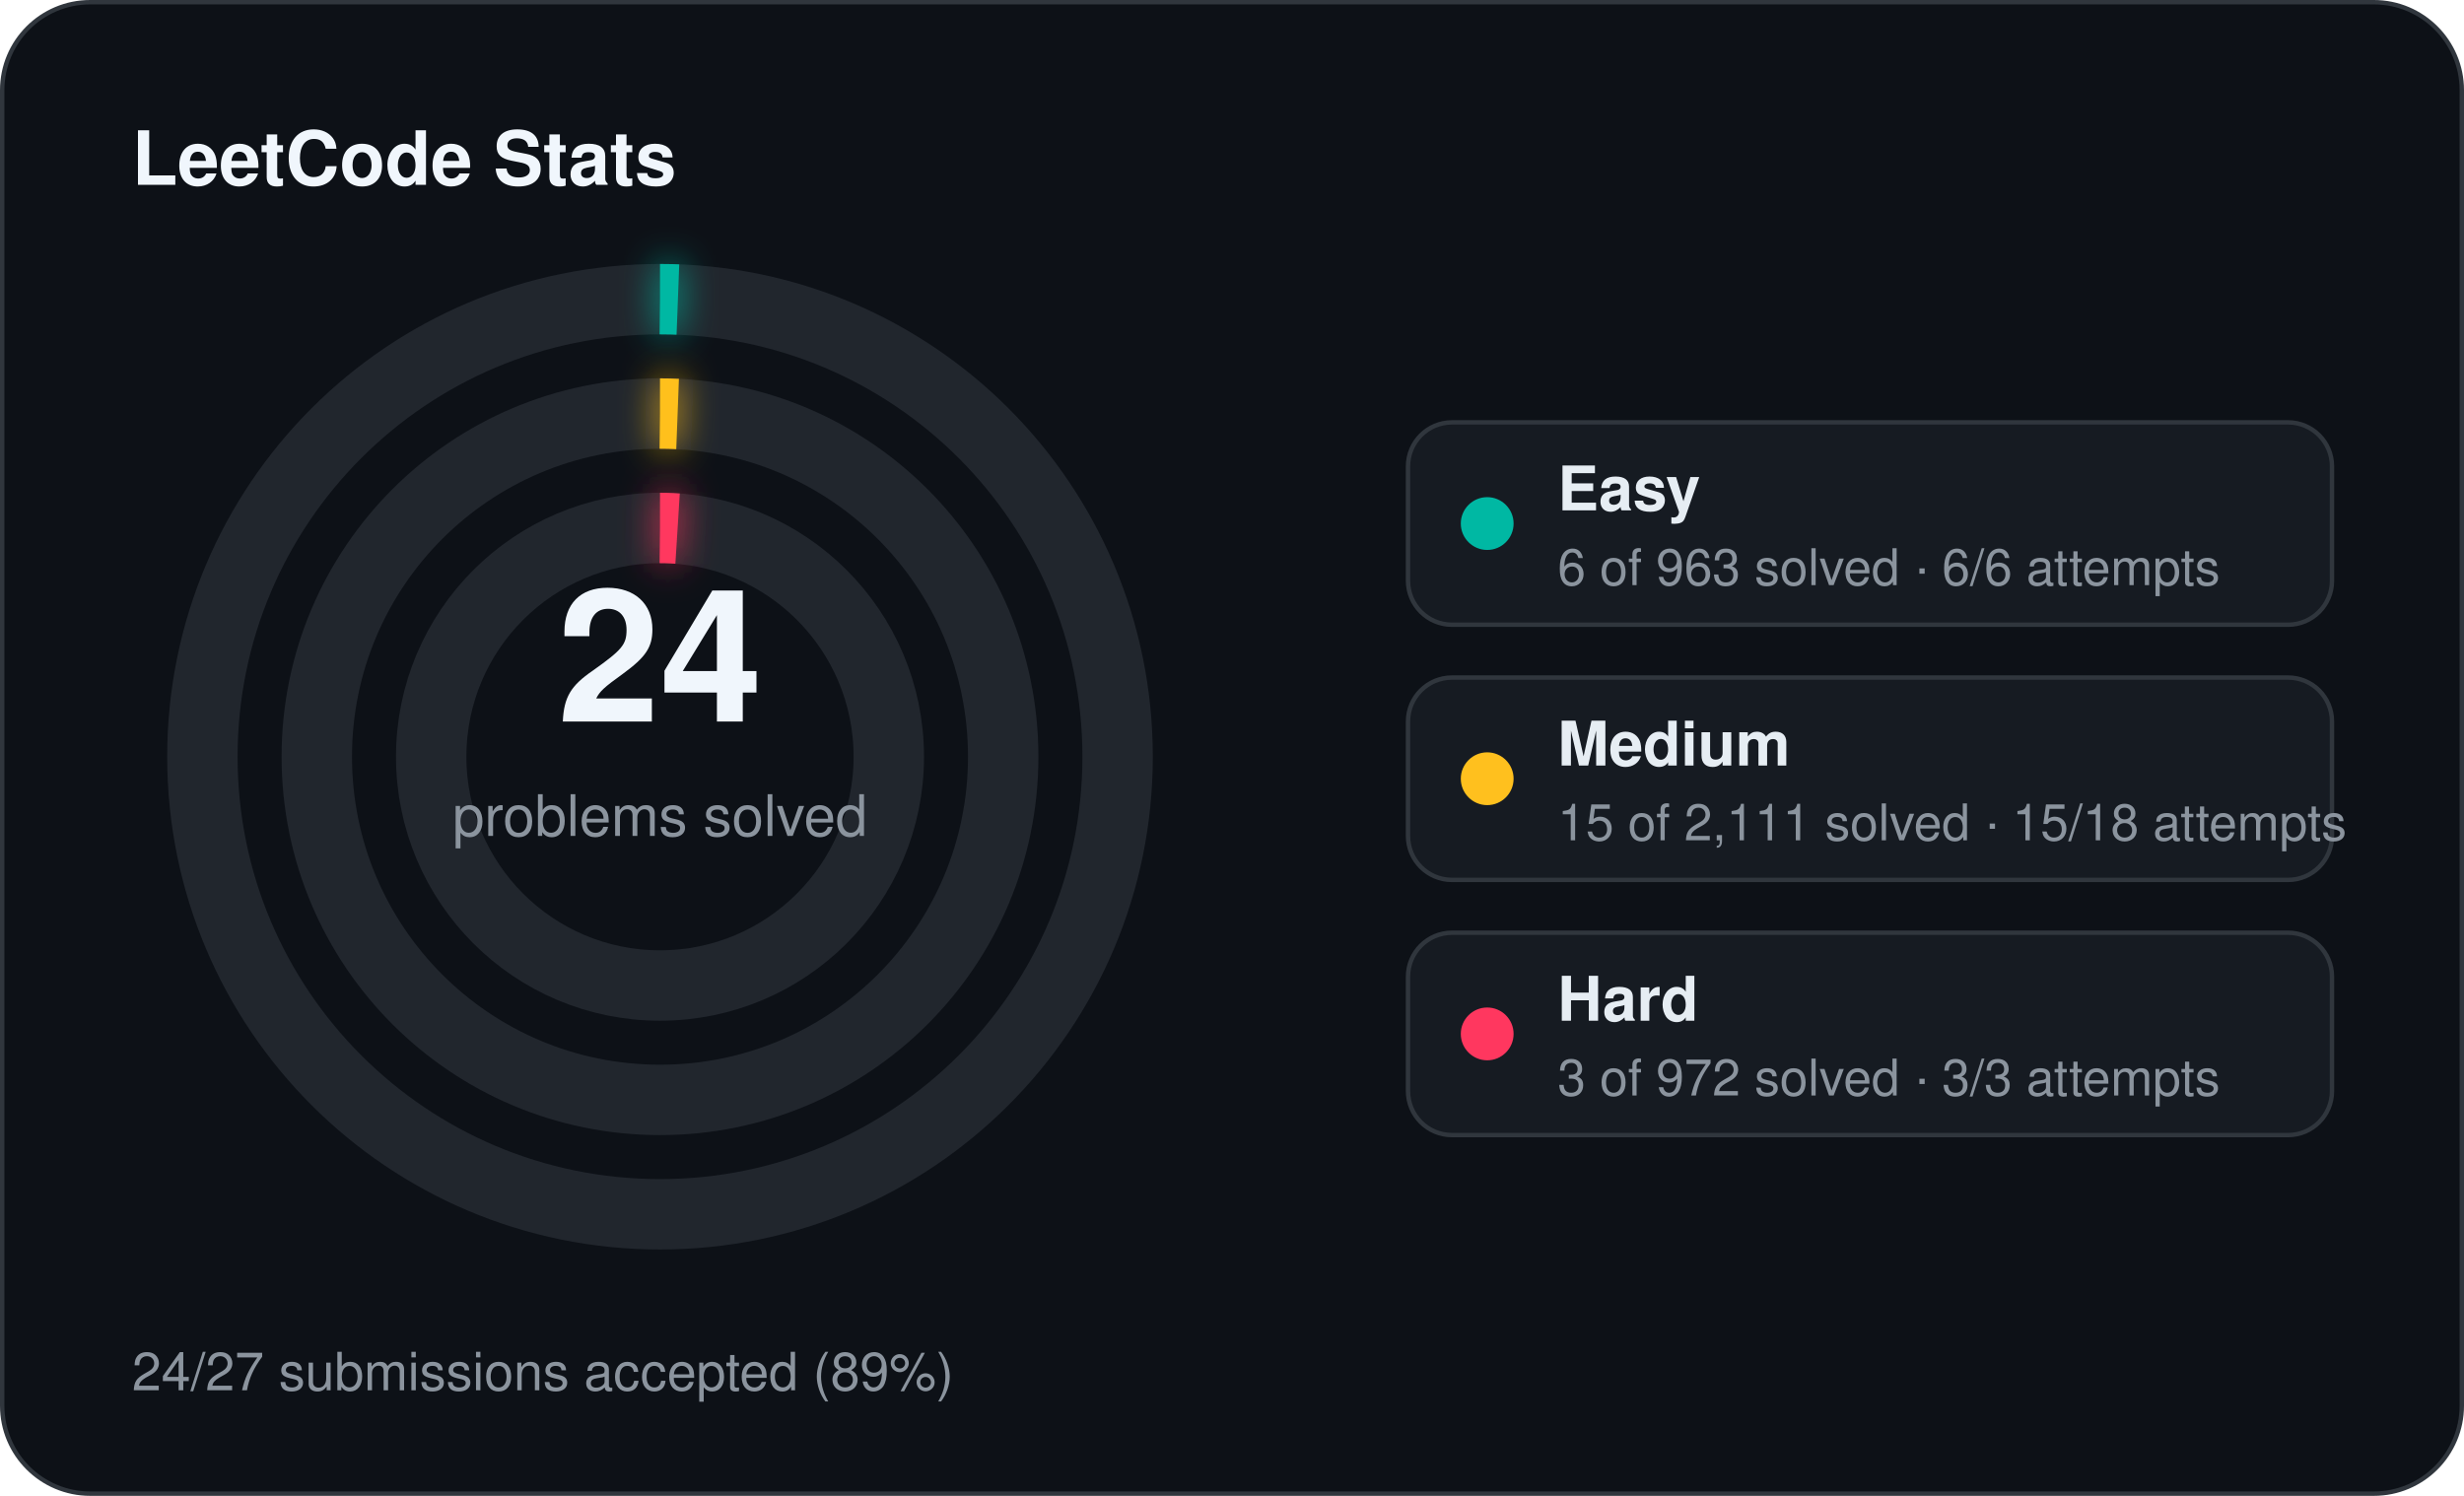
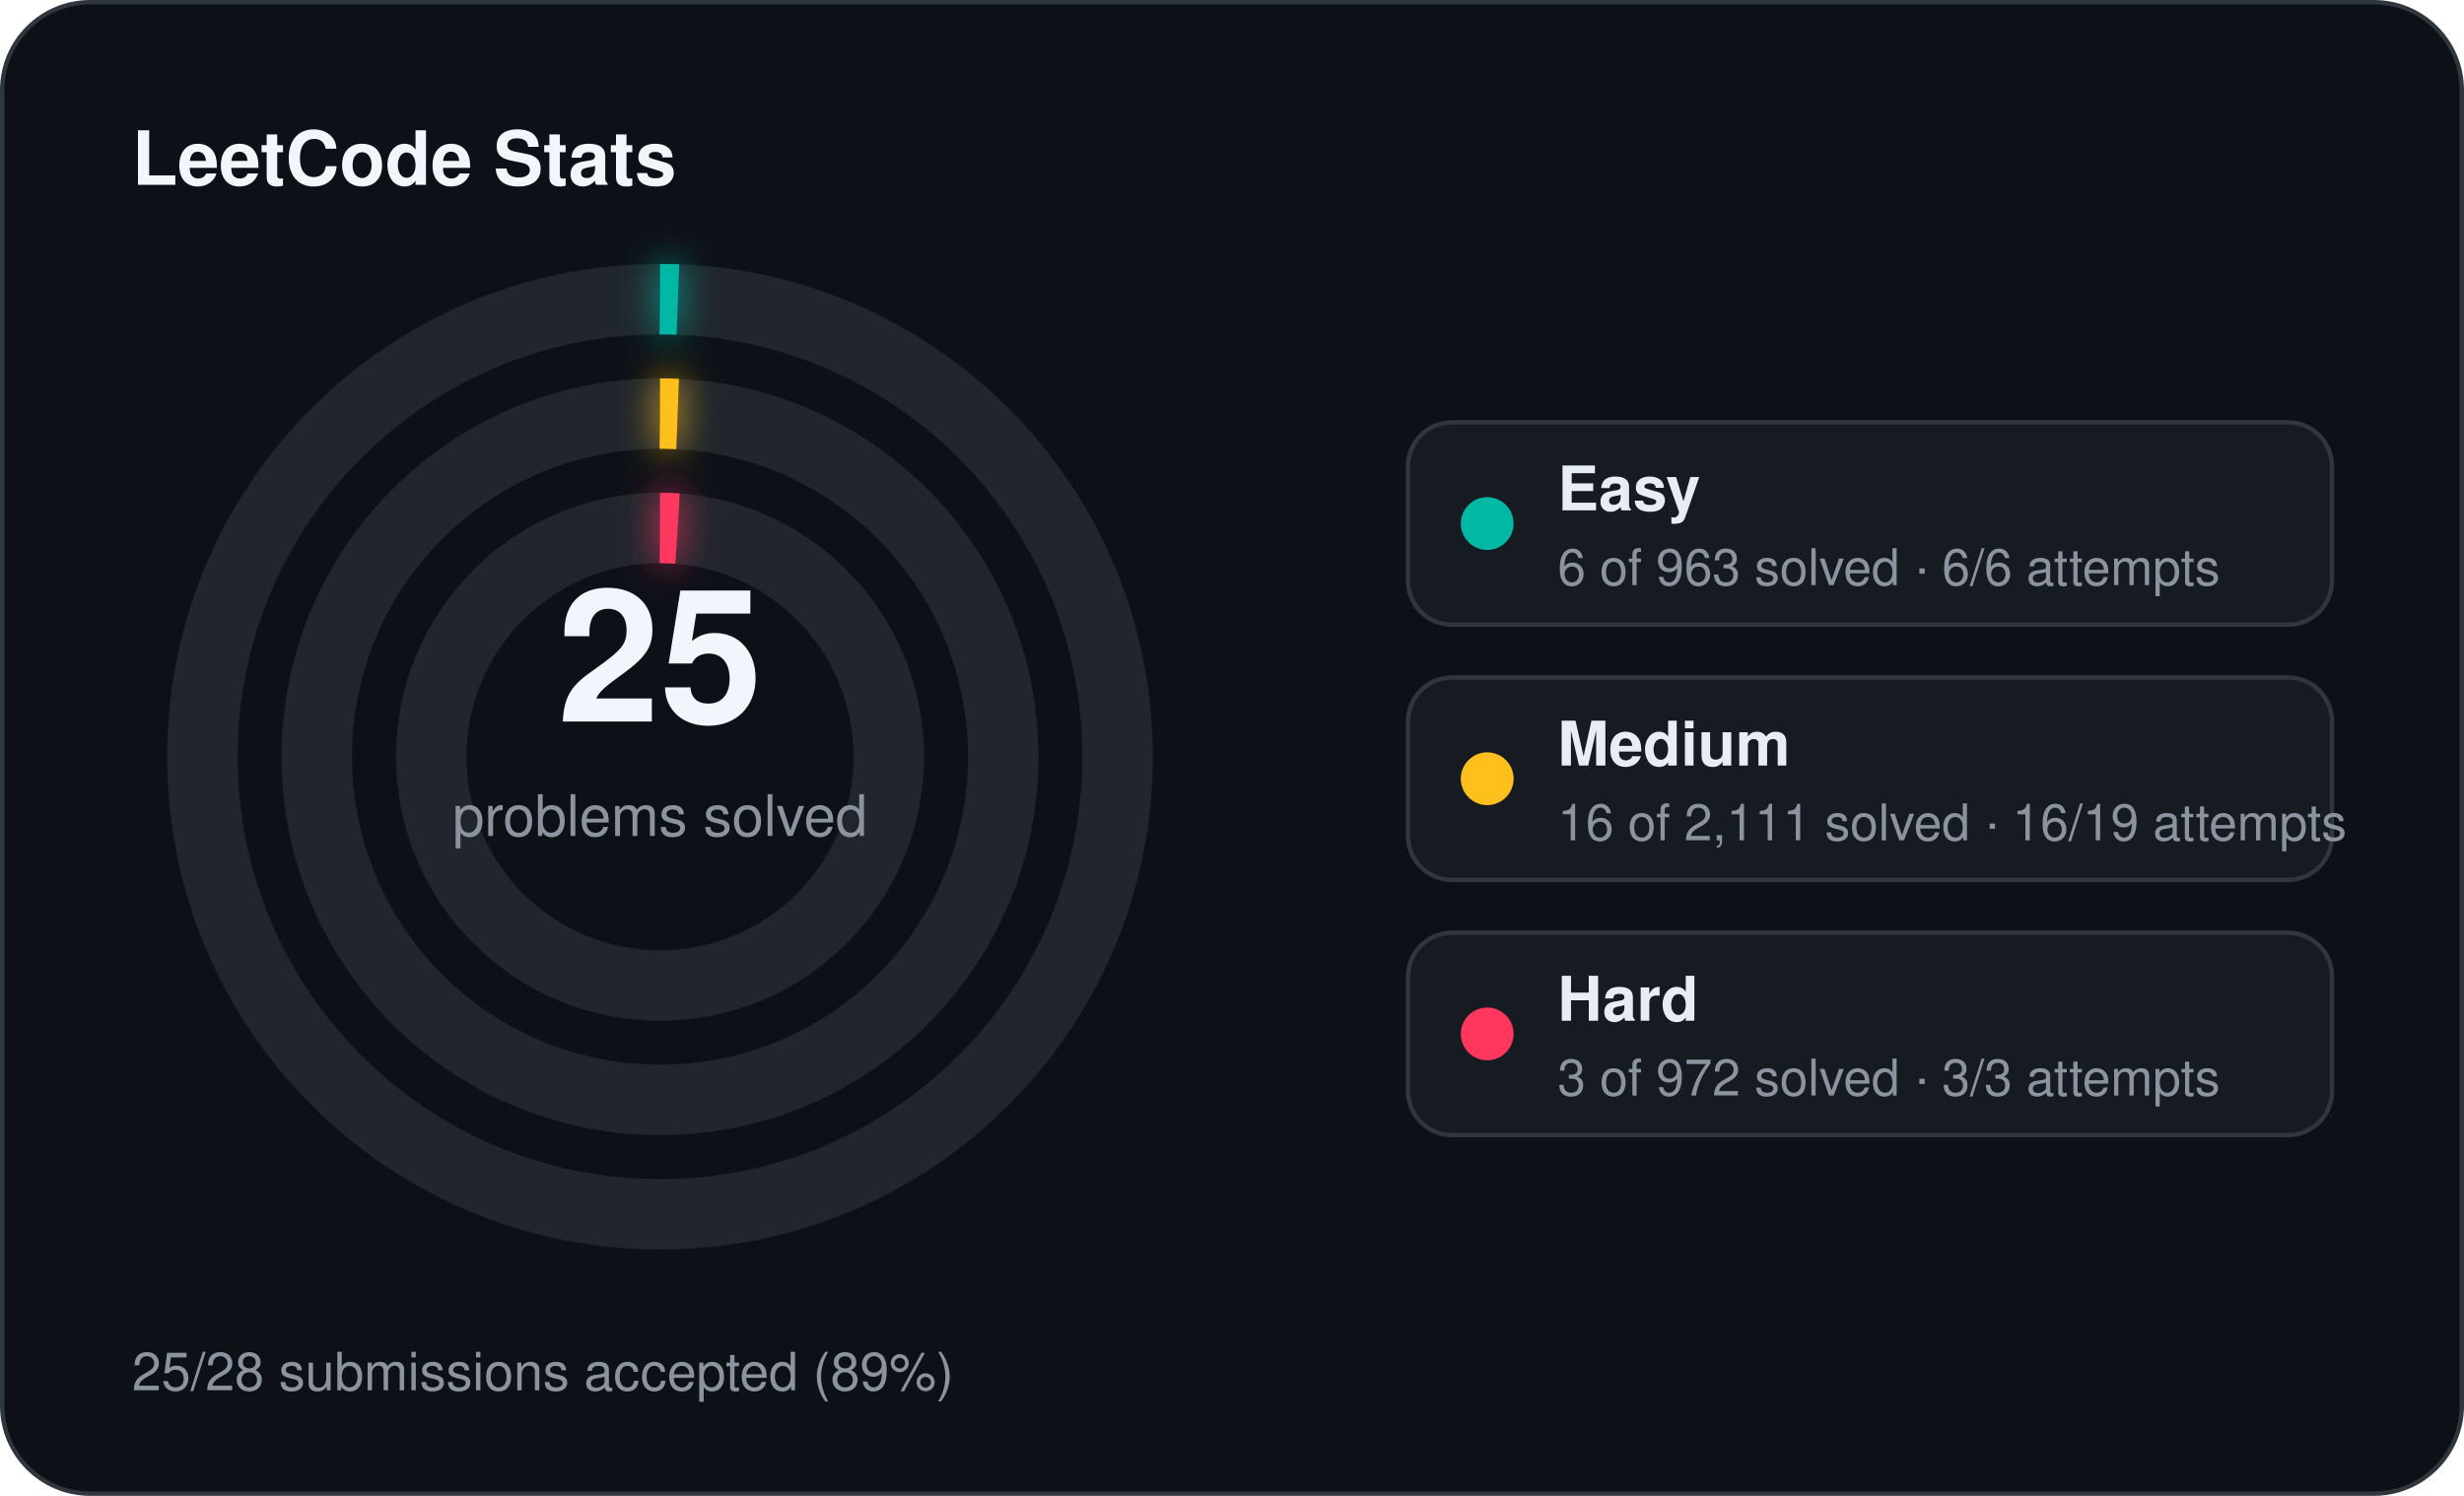
<svg xmlns="http://www.w3.org/2000/svg" width="560" height="340" viewBox="0 0 560 340">
  <defs>
    <filter id="stats-glow" x="-60%" y="-60%" width="220%" height="220%">
      <feGaussianBlur stdDeviation="4" result="blur" />
      <feMerge>
        <feMergeNode in="blur" />
        <feMergeNode in="SourceGraphic" />
      </feMerge>
    </filter>
  </defs>
  <rect x="0.5" y="0.5" width="559" height="339" rx="20" fill="#0d1117" stroke="#30363d" stroke-width="1" />
  <text x="30" y="42" fill="#f0f6fc" font-family="Segoe UI, Helvetica, Arial, sans-serif" font-size="17" font-weight="700">LeetCode Stats</text>
  <circle cx="150" cy="172" r="104" fill="none" stroke="#21262d" stroke-width="16" />
  <circle cx="150" cy="172" r="104" fill="none" stroke="#00b8a3" stroke-width="16" stroke-linecap="butt" stroke-dasharray="4.07 653.45" transform="rotate(-90 150 172)" filter="url(#stats-glow)" />
  <circle cx="150" cy="172" r="78" fill="none" stroke="#21262d" stroke-width="16" />
  <circle cx="150" cy="172" r="78" fill="none" stroke="#ffc01e" stroke-width="16" stroke-linecap="butt" stroke-dasharray="4.00 490.09" transform="rotate(-90 150 172)" filter="url(#stats-glow)" />
  <circle cx="150" cy="172" r="52" fill="none" stroke="#21262d" stroke-width="16" />
  <circle cx="150" cy="172" r="52" fill="none" stroke="#ff375f" stroke-width="16" stroke-linecap="butt" stroke-dasharray="4.00 326.73" transform="rotate(-90 150 172)" filter="url(#stats-glow)" />
-   <text x="150" y="164" text-anchor="middle" fill="#f0f6fc" font-family="Segoe UI, Helvetica, Arial, sans-serif" font-size="42" font-weight="700">24</text>
+   <text x="150" y="164" text-anchor="middle" fill="#f0f6fc" font-family="Segoe UI, Helvetica, Arial, sans-serif" font-size="42" font-weight="700">25</text>
  <text x="150" y="190" text-anchor="middle" fill="#8b949e" font-family="Segoe UI, Helvetica, Arial, sans-serif" font-size="13">problems solved</text>
  <rect x="320" y="96" width="210" height="46" rx="10" fill="#161b22" stroke="#30363d" stroke-width="1" />
  <circle cx="338" cy="119" r="6" fill="#00b8a3" />
  <text x="354" y="116" fill="#e6edf3" font-family="Segoe UI, Helvetica, Arial, sans-serif" font-size="14" font-weight="600">Easy</text>
  <text x="354" y="133" fill="#8b949e" font-family="Segoe UI, Helvetica, Arial, sans-serif" font-size="11.5">6 of 963 solved · 6/6 attempts</text>
  <rect x="320" y="154" width="210" height="46" rx="10" fill="#161b22" stroke="#30363d" stroke-width="1" />
  <circle cx="338" cy="177" r="6" fill="#ffc01e" />
  <text x="354" y="174" fill="#e6edf3" font-family="Segoe UI, Helvetica, Arial, sans-serif" font-size="14" font-weight="600">Medium</text>
-   <text x="354" y="191" fill="#8b949e" font-family="Segoe UI, Helvetica, Arial, sans-serif" font-size="11.5">15 of 2,111 solved · 15/18 attempts</text>
+   <text x="354" y="191" fill="#8b949e" font-family="Segoe UI, Helvetica, Arial, sans-serif" font-size="11.5">16 of 2,111 solved · 16/19 attempts</text>
  <rect x="320" y="212" width="210" height="46" rx="10" fill="#161b22" stroke="#30363d" stroke-width="1" />
  <circle cx="338" cy="235" r="6" fill="#ff375f" />
  <text x="354" y="232" fill="#e6edf3" font-family="Segoe UI, Helvetica, Arial, sans-serif" font-size="14" font-weight="600">Hard</text>
  <text x="354" y="249" fill="#8b949e" font-family="Segoe UI, Helvetica, Arial, sans-serif" font-size="11.5">3 of 972 solved · 3/3 attempts</text>
-   <text x="30" y="316" fill="#8b949e" font-family="Segoe UI, Helvetica, Arial, sans-serif" font-size="12">24/27 submissions accepted (89%)</text>
+   <text x="30" y="316" fill="#8b949e" font-family="Segoe UI, Helvetica, Arial, sans-serif" font-size="12">25/28 submissions accepted (89%)</text>
</svg>
